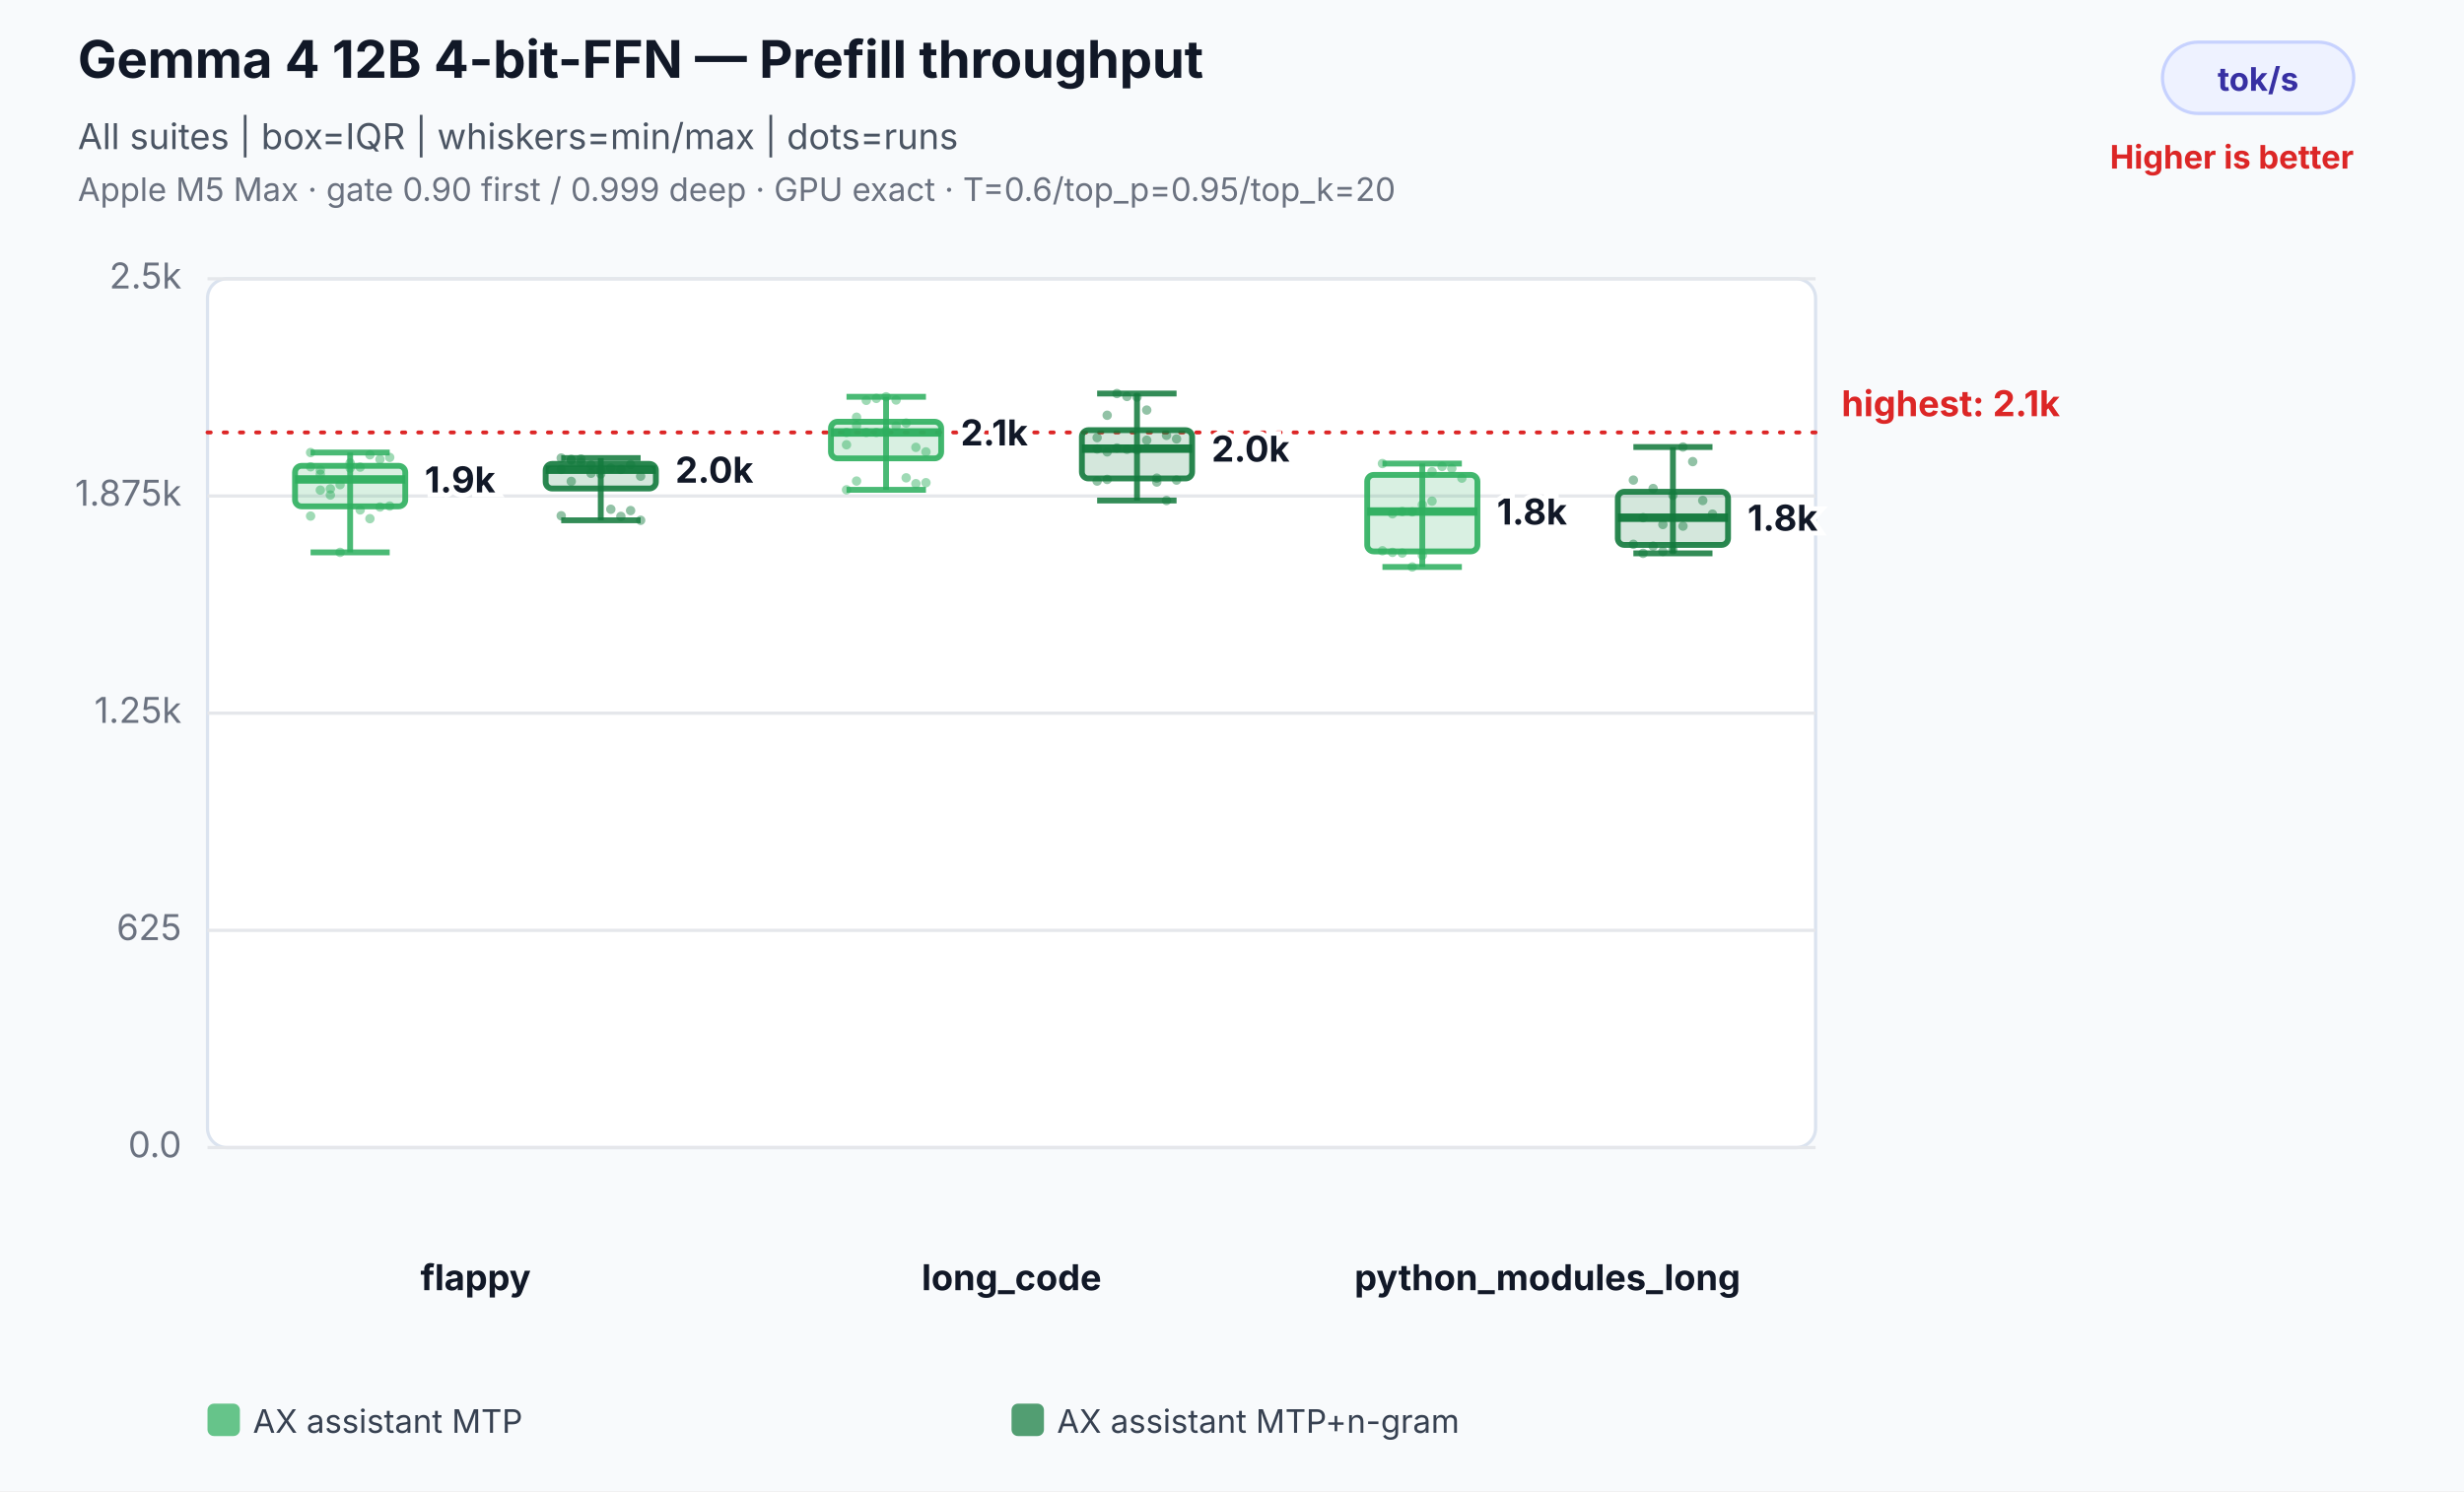
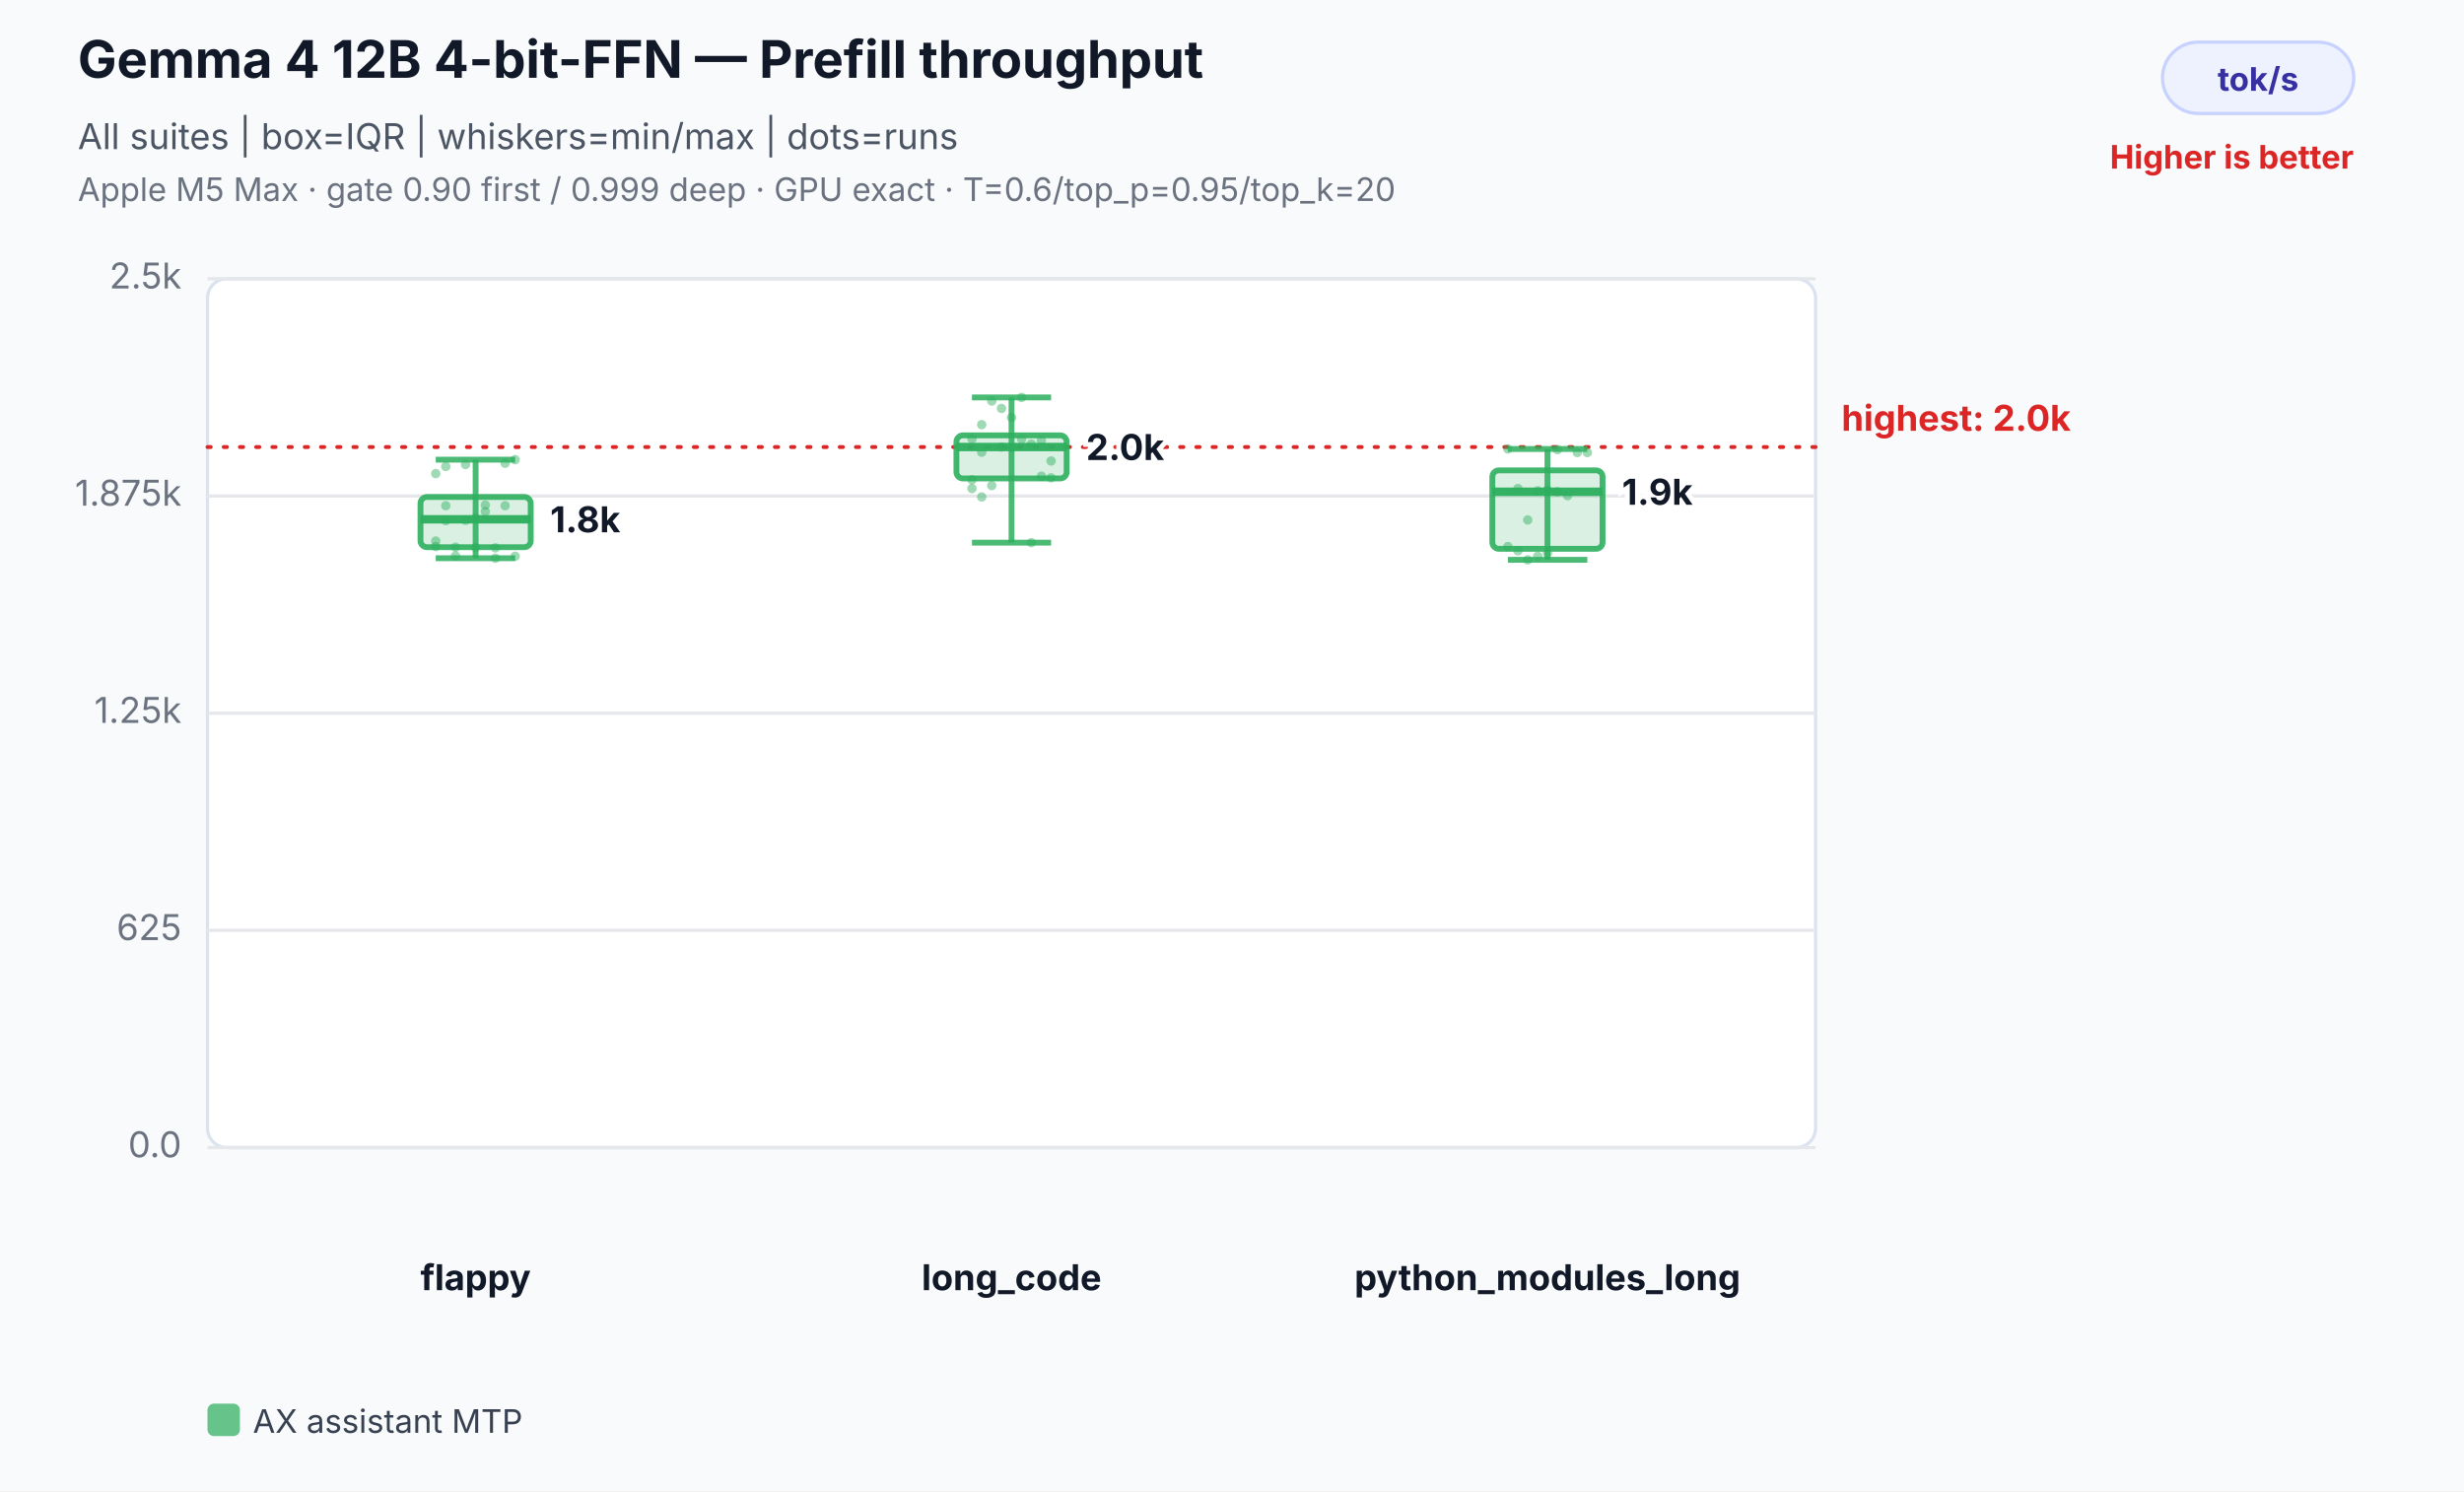
<svg xmlns="http://www.w3.org/2000/svg" width="760" height="460" viewBox="0 0 760 460" role="img" aria-labelledby="title desc">
  <rect width="100%" height="100%" fill="#f8fafc" />
  <text x="24" y="24" font-family="Inter,Segoe UI,Arial,sans-serif" font-size="16" font-weight="700" fill="#111827">Gemma 4 12B 4-bit-FFN — Prefill throughput</text>
  <text x="24" y="46" font-family="Inter,Segoe UI,Arial,sans-serif" font-size="11" fill="#4b5563">All suites | box=IQR | whiskers=min/max | dots=runs</text>
  <text x="24" y="62" font-family="Inter,Segoe UI,Arial,sans-serif" font-size="10" fill="#6b7280">Apple M5 Max · gate 0.90 first / 0.999 deep · GPU exact · T=0.6/top_p=0.95/top_k=20</text>
  <rect x="667" y="13" width="59" height="22" rx="11" fill="#eef2ff" stroke="#c7d2fe" />
  <text x="696.5" y="28" text-anchor="middle" font-family="Inter,Segoe UI,Arial,sans-serif" font-size="10" font-weight="700" fill="#3730a3">tok/s</text>
  <text x="726" y="52" text-anchor="end" font-family="Inter,Segoe UI,Arial,sans-serif" font-size="10" font-weight="700" fill="#dc2626">Higher is better</text>
  <rect x="64" y="86" width="496" height="268" rx="6" fill="#ffffff" stroke="#dbe3ef" />
  <line x1="64" y1="354.0" x2="560" y2="354.0" stroke="#e5e7eb" stroke-width="1" />
  <text x="56" y="357.0" text-anchor="end" font-family="Inter,Segoe UI,Arial,sans-serif" font-size="11" fill="#6b7280">0.0</text>
  <line x1="64" y1="287.0" x2="560" y2="287.0" stroke="#e5e7eb" stroke-width="1" />
  <text x="56" y="290.0" text-anchor="end" font-family="Inter,Segoe UI,Arial,sans-serif" font-size="11" fill="#6b7280">625</text>
  <line x1="64" y1="220.0" x2="560" y2="220.0" stroke="#e5e7eb" stroke-width="1" />
  <text x="56" y="223.0" text-anchor="end" font-family="Inter,Segoe UI,Arial,sans-serif" font-size="11" fill="#6b7280">1.25k</text>
  <line x1="64" y1="153.0" x2="560" y2="153.0" stroke="#e5e7eb" stroke-width="1" />
  <text x="56" y="156.0" text-anchor="end" font-family="Inter,Segoe UI,Arial,sans-serif" font-size="11" fill="#6b7280">1.875k</text>
  <line x1="64" y1="86.0" x2="560" y2="86.0" stroke="#e5e7eb" stroke-width="1" />
  <text x="56" y="89.0" text-anchor="end" font-family="Inter,Segoe UI,Arial,sans-serif" font-size="11" fill="#6b7280">2.5k</text>
-   <line x1="64" y1="133.4" x2="560" y2="133.4" stroke="#dc2626" stroke-width="1.2" stroke-dasharray="1 4" stroke-linecap="round" />
-   <text x="568" y="128.4" text-anchor="start" font-family="Inter,Segoe UI,Arial,sans-serif" font-size="11" font-weight="700" fill="#dc2626" data-label="highest median">highest: 2.1k</text>
+   <line x1="64" y1="137.9" x2="560" y2="137.9" stroke="#dc2626" stroke-width="1.2" stroke-dasharray="1 4" stroke-linecap="round" />
+   <text x="568" y="132.9" text-anchor="start" font-family="Inter,Segoe UI,Arial,sans-serif" font-size="11" font-weight="700" fill="#dc2626" data-label="highest median">highest: 2.0k</text>
  <text x="146.7" y="398" text-anchor="middle" font-family="Inter,Segoe UI,Arial,sans-serif" font-size="11" font-weight="700" fill="#111827">flappy</text>
-   <circle cx="95.8" cy="144.0" r="1.45" fill="#2eaf5f" fill-opacity="0.46" />
-   <circle cx="98.8" cy="151.2" r="1.45" fill="#2eaf5f" fill-opacity="0.46" />
-   <circle cx="101.9" cy="150.8" r="1.45" fill="#2eaf5f" fill-opacity="0.46" />
-   <circle cx="104.9" cy="149.5" r="1.45" fill="#2eaf5f" fill-opacity="0.46" />
-   <circle cx="108.0" cy="142.8" r="1.45" fill="#2eaf5f" fill-opacity="0.46" />
-   <circle cx="111.1" cy="157.3" r="1.45" fill="#2eaf5f" fill-opacity="0.46" />
-   <circle cx="114.1" cy="160.0" r="1.45" fill="#2eaf5f" fill-opacity="0.46" />
-   <circle cx="117.2" cy="156.4" r="1.45" fill="#2eaf5f" fill-opacity="0.46" />
-   <circle cx="120.2" cy="156.1" r="1.45" fill="#2eaf5f" fill-opacity="0.46" />
-   <circle cx="95.8" cy="159.2" r="1.45" fill="#2eaf5f" fill-opacity="0.46" />
-   <circle cx="98.8" cy="145.0" r="1.45" fill="#2eaf5f" fill-opacity="0.46" />
-   <circle cx="101.9" cy="152.7" r="1.45" fill="#2eaf5f" fill-opacity="0.46" />
-   <circle cx="104.9" cy="170.4" r="1.45" fill="#2eaf5f" fill-opacity="0.46" />
-   <circle cx="108.0" cy="144.4" r="1.45" fill="#2eaf5f" fill-opacity="0.46" />
-   <circle cx="111.1" cy="144.1" r="1.45" fill="#2eaf5f" fill-opacity="0.46" />
-   <circle cx="114.1" cy="140.3" r="1.45" fill="#2eaf5f" fill-opacity="0.46" />
-   <circle cx="117.2" cy="141.7" r="1.45" fill="#2eaf5f" fill-opacity="0.46" />
-   <circle cx="120.2" cy="141.1" r="1.45" fill="#2eaf5f" fill-opacity="0.46" />
-   <circle cx="95.8" cy="139.6" r="1.45" fill="#2eaf5f" fill-opacity="0.46" />
-   <circle cx="98.8" cy="146.3" r="1.45" fill="#2eaf5f" fill-opacity="0.46" />
-   <line x1="108.0" y1="139.6" x2="108.0" y2="170.4" stroke="#2eaf5f" stroke-opacity="0.86" stroke-width="1.8" />
-   <line x1="95.8" y1="139.6" x2="120.2" y2="139.6" stroke="#2eaf5f" stroke-opacity="0.86" stroke-width="1.8" />
-   <line x1="95.8" y1="170.4" x2="120.2" y2="170.4" stroke="#2eaf5f" stroke-opacity="0.86" stroke-width="1.8" />
-   <rect x="91.0" y="143.7" width="34.0" height="12.5" rx="2" fill="#2eaf5f" fill-opacity="0.18" stroke="#2eaf5f" stroke-opacity="0.9" stroke-width="1.8" />
-   <line x1="91.0" y1="147.9" x2="125.0" y2="147.9" stroke="#2eaf5f" stroke-opacity="0.96" stroke-width="2.6" />
-   <text x="131.0" y="151.9" text-anchor="start" font-family="Inter,Segoe UI,Arial,sans-serif" font-size="11" font-weight="700" fill="#111827" stroke="#ffffff" stroke-width="3" paint-order="stroke">1.9k</text>
-   <circle cx="173.1" cy="144.8" r="1.45" fill="#137a3d" fill-opacity="0.46" />
-   <circle cx="176.2" cy="148.5" r="1.45" fill="#137a3d" fill-opacity="0.46" />
-   <circle cx="179.2" cy="142.6" r="1.45" fill="#137a3d" fill-opacity="0.46" />
-   <circle cx="182.3" cy="146.0" r="1.45" fill="#137a3d" fill-opacity="0.46" />
-   <circle cx="185.3" cy="146.2" r="1.45" fill="#137a3d" fill-opacity="0.46" />
-   <circle cx="188.4" cy="157.1" r="1.45" fill="#137a3d" fill-opacity="0.46" />
-   <circle cx="191.5" cy="159.3" r="1.45" fill="#137a3d" fill-opacity="0.46" />
-   <circle cx="194.5" cy="157.5" r="1.45" fill="#137a3d" fill-opacity="0.46" />
-   <circle cx="197.6" cy="160.5" r="1.45" fill="#137a3d" fill-opacity="0.46" />
-   <circle cx="173.1" cy="159.1" r="1.45" fill="#137a3d" fill-opacity="0.46" />
-   <circle cx="176.2" cy="142.0" r="1.45" fill="#137a3d" fill-opacity="0.46" />
-   <circle cx="179.2" cy="141.6" r="1.45" fill="#137a3d" fill-opacity="0.46" />
-   <circle cx="182.3" cy="143.4" r="1.45" fill="#137a3d" fill-opacity="0.46" />
-   <circle cx="185.3" cy="145.0" r="1.45" fill="#137a3d" fill-opacity="0.46" />
-   <circle cx="188.4" cy="144.4" r="1.45" fill="#137a3d" fill-opacity="0.46" />
-   <circle cx="191.5" cy="144.8" r="1.45" fill="#137a3d" fill-opacity="0.46" />
-   <circle cx="194.5" cy="143.3" r="1.45" fill="#137a3d" fill-opacity="0.46" />
-   <circle cx="197.6" cy="146.9" r="1.45" fill="#137a3d" fill-opacity="0.46" />
-   <circle cx="173.1" cy="141.3" r="1.45" fill="#137a3d" fill-opacity="0.46" />
-   <circle cx="176.2" cy="141.7" r="1.45" fill="#137a3d" fill-opacity="0.46" />
-   <line x1="185.3" y1="141.3" x2="185.3" y2="160.5" stroke="#137a3d" stroke-opacity="0.86" stroke-width="1.8" />
-   <line x1="173.1" y1="141.3" x2="197.6" y2="141.3" stroke="#137a3d" stroke-opacity="0.86" stroke-width="1.8" />
-   <line x1="173.1" y1="160.5" x2="197.6" y2="160.5" stroke="#137a3d" stroke-opacity="0.86" stroke-width="1.8" />
-   <rect x="168.3" y="143.1" width="34.0" height="7.6" rx="2" fill="#137a3d" fill-opacity="0.18" stroke="#137a3d" stroke-opacity="0.9" stroke-width="1.8" />
-   <line x1="168.3" y1="144.9" x2="202.3" y2="144.9" stroke="#137a3d" stroke-opacity="0.96" stroke-width="2.6" />
-   <text x="208.3" y="148.9" text-anchor="start" font-family="Inter,Segoe UI,Arial,sans-serif" font-size="11" font-weight="700" fill="#111827" stroke="#ffffff" stroke-width="3" paint-order="stroke">2.0k</text>
+   <circle cx="134.4" cy="168.6" r="1.45" fill="#2eaf5f" fill-opacity="0.46" />
+   <circle cx="137.5" cy="143.9" r="1.45" fill="#2eaf5f" fill-opacity="0.46" />
+   <circle cx="140.5" cy="168.8" r="1.45" fill="#2eaf5f" fill-opacity="0.46" />
+   <circle cx="143.6" cy="160.5" r="1.45" fill="#2eaf5f" fill-opacity="0.46" />
+   <circle cx="146.7" cy="168.9" r="1.45" fill="#2eaf5f" fill-opacity="0.46" />
+   <circle cx="149.7" cy="155.8" r="1.45" fill="#2eaf5f" fill-opacity="0.46" />
+   <circle cx="152.8" cy="172.2" r="1.45" fill="#2eaf5f" fill-opacity="0.46" />
+   <circle cx="155.8" cy="156.0" r="1.45" fill="#2eaf5f" fill-opacity="0.46" />
+   <circle cx="158.9" cy="171.6" r="1.45" fill="#2eaf5f" fill-opacity="0.46" />
+   <circle cx="134.4" cy="166.9" r="1.45" fill="#2eaf5f" fill-opacity="0.46" />
+   <circle cx="137.5" cy="160.6" r="1.45" fill="#2eaf5f" fill-opacity="0.46" />
+   <circle cx="140.5" cy="171.5" r="1.45" fill="#2eaf5f" fill-opacity="0.46" />
+   <circle cx="143.6" cy="143.3" r="1.45" fill="#2eaf5f" fill-opacity="0.46" />
+   <circle cx="146.7" cy="159.8" r="1.45" fill="#2eaf5f" fill-opacity="0.46" />
+   <circle cx="149.7" cy="157.8" r="1.45" fill="#2eaf5f" fill-opacity="0.46" />
+   <circle cx="152.8" cy="169.0" r="1.45" fill="#2eaf5f" fill-opacity="0.46" />
+   <circle cx="155.8" cy="142.9" r="1.45" fill="#2eaf5f" fill-opacity="0.46" />
+   <circle cx="158.9" cy="141.8" r="1.45" fill="#2eaf5f" fill-opacity="0.46" />
+   <circle cx="134.4" cy="146.1" r="1.45" fill="#2eaf5f" fill-opacity="0.46" />
+   <circle cx="137.5" cy="156.0" r="1.45" fill="#2eaf5f" fill-opacity="0.46" />
+   <line x1="146.7" y1="141.8" x2="146.7" y2="172.2" stroke="#2eaf5f" stroke-opacity="0.86" stroke-width="1.8" />
+   <line x1="134.4" y1="141.8" x2="158.9" y2="141.8" stroke="#2eaf5f" stroke-opacity="0.86" stroke-width="1.8" />
+   <line x1="134.4" y1="172.2" x2="158.9" y2="172.2" stroke="#2eaf5f" stroke-opacity="0.86" stroke-width="1.8" />
+   <rect x="129.7" y="153.3" width="34.0" height="15.5" rx="2" fill="#2eaf5f" fill-opacity="0.18" stroke="#2eaf5f" stroke-opacity="0.9" stroke-width="1.8" />
+   <line x1="129.7" y1="160.2" x2="163.7" y2="160.2" stroke="#2eaf5f" stroke-opacity="0.96" stroke-width="2.6" />
+   <text x="169.7" y="164.2" text-anchor="start" font-family="Inter,Segoe UI,Arial,sans-serif" font-size="11" font-weight="700" fill="#111827" stroke="#ffffff" stroke-width="3" paint-order="stroke">1.8k</text>
  <text x="312.0" y="398" text-anchor="middle" font-family="Inter,Segoe UI,Arial,sans-serif" font-size="11" font-weight="700" fill="#111827">long_code</text>
-   <circle cx="261.1" cy="133.4" r="1.45" fill="#2eaf5f" fill-opacity="0.46" />
-   <circle cx="264.2" cy="131.3" r="1.45" fill="#2eaf5f" fill-opacity="0.46" />
-   <circle cx="267.2" cy="133.4" r="1.45" fill="#2eaf5f" fill-opacity="0.46" />
-   <circle cx="270.3" cy="133.4" r="1.45" fill="#2eaf5f" fill-opacity="0.46" />
-   <circle cx="273.3" cy="132.9" r="1.45" fill="#2eaf5f" fill-opacity="0.46" />
-   <circle cx="276.4" cy="131.4" r="1.45" fill="#2eaf5f" fill-opacity="0.46" />
-   <circle cx="279.5" cy="130.5" r="1.45" fill="#2eaf5f" fill-opacity="0.46" />
-   <circle cx="282.5" cy="138.0" r="1.45" fill="#2eaf5f" fill-opacity="0.46" />
-   <circle cx="285.6" cy="139.4" r="1.45" fill="#2eaf5f" fill-opacity="0.46" />
-   <circle cx="261.1" cy="137.2" r="1.45" fill="#2eaf5f" fill-opacity="0.46" />
-   <circle cx="264.2" cy="128.7" r="1.45" fill="#2eaf5f" fill-opacity="0.46" />
-   <circle cx="267.2" cy="123.5" r="1.45" fill="#2eaf5f" fill-opacity="0.46" />
-   <circle cx="270.3" cy="122.9" r="1.45" fill="#2eaf5f" fill-opacity="0.46" />
-   <circle cx="273.3" cy="122.4" r="1.45" fill="#2eaf5f" fill-opacity="0.46" />
-   <circle cx="276.4" cy="123.4" r="1.45" fill="#2eaf5f" fill-opacity="0.46" />
-   <circle cx="279.5" cy="147.4" r="1.45" fill="#2eaf5f" fill-opacity="0.46" />
-   <circle cx="282.5" cy="149.2" r="1.45" fill="#2eaf5f" fill-opacity="0.46" />
-   <circle cx="285.6" cy="148.9" r="1.45" fill="#2eaf5f" fill-opacity="0.46" />
-   <circle cx="261.1" cy="151.1" r="1.45" fill="#2eaf5f" fill-opacity="0.46" />
-   <circle cx="264.2" cy="148.4" r="1.45" fill="#2eaf5f" fill-opacity="0.46" />
-   <line x1="273.3" y1="122.4" x2="273.3" y2="151.1" stroke="#2eaf5f" stroke-opacity="0.86" stroke-width="1.8" />
-   <line x1="261.1" y1="122.4" x2="285.6" y2="122.4" stroke="#2eaf5f" stroke-opacity="0.86" stroke-width="1.8" />
-   <line x1="261.1" y1="151.1" x2="285.6" y2="151.1" stroke="#2eaf5f" stroke-opacity="0.86" stroke-width="1.8" />
-   <rect x="256.3" y="130.1" width="34.0" height="11.3" rx="2" fill="#2eaf5f" fill-opacity="0.18" stroke="#2eaf5f" stroke-opacity="0.9" stroke-width="1.8" />
-   <line x1="256.3" y1="133.4" x2="290.3" y2="133.4" stroke="#2eaf5f" stroke-opacity="0.96" stroke-width="2.6" />
-   <text x="296.3" y="137.4" text-anchor="start" font-family="Inter,Segoe UI,Arial,sans-serif" font-size="11" font-weight="700" fill="#111827" stroke="#ffffff" stroke-width="3" paint-order="stroke">2.1k</text>
-   <circle cx="338.4" cy="138.5" r="1.45" fill="#137a3d" fill-opacity="0.46" />
-   <circle cx="341.5" cy="139.4" r="1.45" fill="#137a3d" fill-opacity="0.46" />
-   <circle cx="344.5" cy="138.2" r="1.45" fill="#137a3d" fill-opacity="0.46" />
-   <circle cx="347.6" cy="138.6" r="1.45" fill="#137a3d" fill-opacity="0.46" />
-   <circle cx="350.7" cy="138.8" r="1.45" fill="#137a3d" fill-opacity="0.46" />
-   <circle cx="353.7" cy="135.8" r="1.45" fill="#137a3d" fill-opacity="0.46" />
-   <circle cx="356.8" cy="147.5" r="1.45" fill="#137a3d" fill-opacity="0.46" />
-   <circle cx="359.8" cy="134.3" r="1.45" fill="#137a3d" fill-opacity="0.46" />
-   <circle cx="362.9" cy="135.4" r="1.45" fill="#137a3d" fill-opacity="0.46" />
-   <circle cx="338.4" cy="135.0" r="1.45" fill="#137a3d" fill-opacity="0.46" />
-   <circle cx="341.5" cy="128.1" r="1.45" fill="#137a3d" fill-opacity="0.46" />
-   <circle cx="344.5" cy="121.4" r="1.45" fill="#137a3d" fill-opacity="0.46" />
-   <circle cx="347.6" cy="122.3" r="1.45" fill="#137a3d" fill-opacity="0.46" />
-   <circle cx="350.7" cy="122.5" r="1.45" fill="#137a3d" fill-opacity="0.46" />
-   <circle cx="353.7" cy="126.5" r="1.45" fill="#137a3d" fill-opacity="0.46" />
-   <circle cx="356.8" cy="148.7" r="1.45" fill="#137a3d" fill-opacity="0.46" />
-   <circle cx="359.8" cy="154.4" r="1.45" fill="#137a3d" fill-opacity="0.46" />
-   <circle cx="362.9" cy="148.1" r="1.45" fill="#137a3d" fill-opacity="0.46" />
-   <circle cx="338.4" cy="148.4" r="1.45" fill="#137a3d" fill-opacity="0.46" />
-   <circle cx="341.5" cy="147.9" r="1.45" fill="#137a3d" fill-opacity="0.46" />
-   <line x1="350.7" y1="121.4" x2="350.7" y2="154.4" stroke="#137a3d" stroke-opacity="0.86" stroke-width="1.8" />
-   <line x1="338.4" y1="121.4" x2="362.9" y2="121.4" stroke="#137a3d" stroke-opacity="0.86" stroke-width="1.8" />
-   <line x1="338.4" y1="154.4" x2="362.9" y2="154.4" stroke="#137a3d" stroke-opacity="0.86" stroke-width="1.8" />
-   <rect x="333.7" y="132.7" width="34.0" height="14.9" rx="2" fill="#137a3d" fill-opacity="0.18" stroke="#137a3d" stroke-opacity="0.9" stroke-width="1.8" />
-   <line x1="333.7" y1="138.4" x2="367.7" y2="138.4" stroke="#137a3d" stroke-opacity="0.96" stroke-width="2.6" />
-   <text x="373.7" y="142.4" text-anchor="start" font-family="Inter,Segoe UI,Arial,sans-serif" font-size="11" font-weight="700" fill="#111827" stroke="#ffffff" stroke-width="3" paint-order="stroke">2.0k</text>
+   <circle cx="299.8" cy="150.7" r="1.45" fill="#2eaf5f" fill-opacity="0.46" />
+   <circle cx="302.8" cy="139.5" r="1.45" fill="#2eaf5f" fill-opacity="0.46" />
+   <circle cx="305.9" cy="149.8" r="1.45" fill="#2eaf5f" fill-opacity="0.46" />
+   <circle cx="308.9" cy="137.9" r="1.45" fill="#2eaf5f" fill-opacity="0.46" />
+   <circle cx="312.0" cy="138.0" r="1.45" fill="#2eaf5f" fill-opacity="0.46" />
+   <circle cx="315.1" cy="135.4" r="1.45" fill="#2eaf5f" fill-opacity="0.46" />
+   <circle cx="318.1" cy="137.0" r="1.45" fill="#2eaf5f" fill-opacity="0.46" />
+   <circle cx="321.2" cy="135.9" r="1.45" fill="#2eaf5f" fill-opacity="0.46" />
+   <circle cx="324.2" cy="142.2" r="1.45" fill="#2eaf5f" fill-opacity="0.46" />
+   <circle cx="299.8" cy="135.4" r="1.45" fill="#2eaf5f" fill-opacity="0.46" />
+   <circle cx="302.8" cy="131.0" r="1.45" fill="#2eaf5f" fill-opacity="0.46" />
+   <circle cx="305.9" cy="123.7" r="1.45" fill="#2eaf5f" fill-opacity="0.46" />
+   <circle cx="308.9" cy="126.0" r="1.45" fill="#2eaf5f" fill-opacity="0.46" />
+   <circle cx="312.0" cy="128.8" r="1.45" fill="#2eaf5f" fill-opacity="0.46" />
+   <circle cx="315.1" cy="122.6" r="1.45" fill="#2eaf5f" fill-opacity="0.46" />
+   <circle cx="318.1" cy="167.4" r="1.45" fill="#2eaf5f" fill-opacity="0.46" />
+   <circle cx="321.2" cy="146.9" r="1.45" fill="#2eaf5f" fill-opacity="0.46" />
+   <circle cx="324.2" cy="147.4" r="1.45" fill="#2eaf5f" fill-opacity="0.46" />
+   <circle cx="299.8" cy="148.0" r="1.45" fill="#2eaf5f" fill-opacity="0.46" />
+   <circle cx="302.8" cy="153.3" r="1.45" fill="#2eaf5f" fill-opacity="0.46" />
+   <line x1="312.0" y1="122.6" x2="312.0" y2="167.4" stroke="#2eaf5f" stroke-opacity="0.86" stroke-width="1.8" />
+   <line x1="299.8" y1="122.6" x2="324.2" y2="122.6" stroke="#2eaf5f" stroke-opacity="0.86" stroke-width="1.8" />
+   <line x1="299.8" y1="167.4" x2="324.2" y2="167.4" stroke="#2eaf5f" stroke-opacity="0.86" stroke-width="1.8" />
+   <rect x="295.0" y="134.3" width="34.0" height="13.3" rx="2" fill="#2eaf5f" fill-opacity="0.18" stroke="#2eaf5f" stroke-opacity="0.9" stroke-width="1.8" />
+   <line x1="295.0" y1="137.9" x2="329.0" y2="137.9" stroke="#2eaf5f" stroke-opacity="0.96" stroke-width="2.6" />
+   <text x="335.0" y="141.9" text-anchor="start" font-family="Inter,Segoe UI,Arial,sans-serif" font-size="11" font-weight="700" fill="#111827" stroke="#ffffff" stroke-width="3" paint-order="stroke">2.0k</text>
  <text x="477.3" y="398" text-anchor="middle" font-family="Inter,Segoe UI,Arial,sans-serif" font-size="11" font-weight="700" fill="#111827">python_modules_long</text>
-   <circle cx="426.4" cy="169.9" r="1.45" fill="#2eaf5f" fill-opacity="0.46" />
-   <circle cx="429.5" cy="170.4" r="1.45" fill="#2eaf5f" fill-opacity="0.46" />
-   <circle cx="432.5" cy="170.6" r="1.45" fill="#2eaf5f" fill-opacity="0.46" />
-   <circle cx="435.6" cy="174.9" r="1.45" fill="#2eaf5f" fill-opacity="0.46" />
-   <circle cx="438.7" cy="171.3" r="1.45" fill="#2eaf5f" fill-opacity="0.46" />
-   <circle cx="441.7" cy="145.5" r="1.45" fill="#2eaf5f" fill-opacity="0.46" />
-   <circle cx="444.8" cy="143.9" r="1.45" fill="#2eaf5f" fill-opacity="0.46" />
-   <circle cx="447.8" cy="144.5" r="1.45" fill="#2eaf5f" fill-opacity="0.46" />
-   <circle cx="450.9" cy="147.5" r="1.45" fill="#2eaf5f" fill-opacity="0.46" />
-   <circle cx="426.4" cy="143.0" r="1.45" fill="#2eaf5f" fill-opacity="0.46" />
-   <circle cx="429.5" cy="158.5" r="1.45" fill="#2eaf5f" fill-opacity="0.46" />
-   <circle cx="432.5" cy="157.8" r="1.45" fill="#2eaf5f" fill-opacity="0.46" />
-   <circle cx="435.6" cy="157.9" r="1.45" fill="#2eaf5f" fill-opacity="0.46" />
-   <circle cx="438.7" cy="155.7" r="1.45" fill="#2eaf5f" fill-opacity="0.46" />
-   <circle cx="441.7" cy="154.6" r="1.45" fill="#2eaf5f" fill-opacity="0.46" />
-   <line x1="438.7" y1="143.0" x2="438.7" y2="174.9" stroke="#2eaf5f" stroke-opacity="0.86" stroke-width="1.8" />
-   <line x1="426.4" y1="143.0" x2="450.9" y2="143.0" stroke="#2eaf5f" stroke-opacity="0.86" stroke-width="1.8" />
-   <line x1="426.4" y1="174.9" x2="450.9" y2="174.9" stroke="#2eaf5f" stroke-opacity="0.86" stroke-width="1.8" />
-   <rect x="421.7" y="146.5" width="34.0" height="23.6" rx="2" fill="#2eaf5f" fill-opacity="0.18" stroke="#2eaf5f" stroke-opacity="0.9" stroke-width="1.8" />
-   <line x1="421.7" y1="157.8" x2="455.7" y2="157.8" stroke="#2eaf5f" stroke-opacity="0.96" stroke-width="2.6" />
-   <text x="461.7" y="161.8" text-anchor="start" font-family="Inter,Segoe UI,Arial,sans-serif" font-size="11" font-weight="700" fill="#111827" stroke="#ffffff" stroke-width="3" paint-order="stroke">1.8k</text>
-   <circle cx="503.8" cy="167.9" r="1.45" fill="#137a3d" fill-opacity="0.46" />
-   <circle cx="506.8" cy="170.7" r="1.45" fill="#137a3d" fill-opacity="0.46" />
-   <circle cx="509.9" cy="168.5" r="1.45" fill="#137a3d" fill-opacity="0.46" />
-   <circle cx="512.9" cy="170.1" r="1.45" fill="#137a3d" fill-opacity="0.46" />
-   <circle cx="516.0" cy="169.6" r="1.45" fill="#137a3d" fill-opacity="0.46" />
-   <circle cx="519.1" cy="137.9" r="1.45" fill="#137a3d" fill-opacity="0.46" />
-   <circle cx="522.1" cy="142.4" r="1.45" fill="#137a3d" fill-opacity="0.46" />
-   <circle cx="525.2" cy="154.4" r="1.45" fill="#137a3d" fill-opacity="0.46" />
-   <circle cx="528.2" cy="158.6" r="1.45" fill="#137a3d" fill-opacity="0.46" />
-   <circle cx="503.8" cy="148.1" r="1.45" fill="#137a3d" fill-opacity="0.46" />
-   <circle cx="506.8" cy="159.7" r="1.45" fill="#137a3d" fill-opacity="0.46" />
-   <circle cx="509.9" cy="150.7" r="1.45" fill="#137a3d" fill-opacity="0.46" />
-   <circle cx="512.9" cy="161.8" r="1.45" fill="#137a3d" fill-opacity="0.46" />
-   <circle cx="516.0" cy="152.8" r="1.45" fill="#137a3d" fill-opacity="0.46" />
-   <circle cx="519.1" cy="162.3" r="1.45" fill="#137a3d" fill-opacity="0.46" />
-   <line x1="516.0" y1="137.9" x2="516.0" y2="170.7" stroke="#137a3d" stroke-opacity="0.86" stroke-width="1.8" />
-   <line x1="503.8" y1="137.9" x2="528.2" y2="137.9" stroke="#137a3d" stroke-opacity="0.86" stroke-width="1.8" />
-   <line x1="503.8" y1="170.7" x2="528.2" y2="170.7" stroke="#137a3d" stroke-opacity="0.86" stroke-width="1.8" />
-   <rect x="499.0" y="151.7" width="34.0" height="16.4" rx="2" fill="#137a3d" fill-opacity="0.18" stroke="#137a3d" stroke-opacity="0.9" stroke-width="1.8" />
-   <line x1="499.0" y1="159.7" x2="533.0" y2="159.7" stroke="#137a3d" stroke-opacity="0.96" stroke-width="2.6" />
-   <text x="539.0" y="163.7" text-anchor="start" font-family="Inter,Segoe UI,Arial,sans-serif" font-size="11" font-weight="700" fill="#111827" stroke="#ffffff" stroke-width="3" paint-order="stroke">1.8k</text>
+   <circle cx="465.1" cy="168.6" r="1.45" fill="#2eaf5f" fill-opacity="0.46" />
+   <circle cx="468.2" cy="169.9" r="1.45" fill="#2eaf5f" fill-opacity="0.46" />
+   <circle cx="471.2" cy="172.7" r="1.45" fill="#2eaf5f" fill-opacity="0.46" />
+   <circle cx="474.3" cy="171.6" r="1.45" fill="#2eaf5f" fill-opacity="0.46" />
+   <circle cx="477.3" cy="170.7" r="1.45" fill="#2eaf5f" fill-opacity="0.46" />
+   <circle cx="480.4" cy="138.7" r="1.45" fill="#2eaf5f" fill-opacity="0.46" />
+   <circle cx="483.5" cy="152.9" r="1.45" fill="#2eaf5f" fill-opacity="0.46" />
+   <circle cx="486.5" cy="139.6" r="1.45" fill="#2eaf5f" fill-opacity="0.46" />
+   <circle cx="489.6" cy="139.6" r="1.45" fill="#2eaf5f" fill-opacity="0.46" />
+   <circle cx="465.1" cy="138.5" r="1.45" fill="#2eaf5f" fill-opacity="0.46" />
+   <circle cx="468.2" cy="150.7" r="1.45" fill="#2eaf5f" fill-opacity="0.46" />
+   <circle cx="471.2" cy="160.4" r="1.45" fill="#2eaf5f" fill-opacity="0.46" />
+   <circle cx="474.3" cy="151.4" r="1.45" fill="#2eaf5f" fill-opacity="0.46" />
+   <circle cx="477.3" cy="151.1" r="1.45" fill="#2eaf5f" fill-opacity="0.46" />
+   <circle cx="480.4" cy="151.7" r="1.45" fill="#2eaf5f" fill-opacity="0.46" />
+   <line x1="477.3" y1="138.5" x2="477.3" y2="172.7" stroke="#2eaf5f" stroke-opacity="0.86" stroke-width="1.8" />
+   <line x1="465.1" y1="138.5" x2="489.6" y2="138.5" stroke="#2eaf5f" stroke-opacity="0.86" stroke-width="1.8" />
+   <line x1="465.1" y1="172.7" x2="489.6" y2="172.7" stroke="#2eaf5f" stroke-opacity="0.86" stroke-width="1.8" />
+   <rect x="460.3" y="145.1" width="34.0" height="24.2" rx="2" fill="#2eaf5f" fill-opacity="0.18" stroke="#2eaf5f" stroke-opacity="0.9" stroke-width="1.8" />
+   <line x1="460.3" y1="151.7" x2="494.3" y2="151.7" stroke="#2eaf5f" stroke-opacity="0.96" stroke-width="2.6" />
+   <text x="500.3" y="155.7" text-anchor="start" font-family="Inter,Segoe UI,Arial,sans-serif" font-size="11" font-weight="700" fill="#111827" stroke="#ffffff" stroke-width="3" paint-order="stroke">1.9k</text>
  <rect x="64.0" y="433" width="10" height="10" rx="2" fill="#2eaf5f" fill-opacity="0.72" />
  <text x="78.0" y="442" font-family="Inter,Segoe UI,Arial,sans-serif" font-size="10" fill="#374151">AX assistant MTP</text>
-   <rect x="312.0" y="433" width="10" height="10" rx="2" fill="#137a3d" fill-opacity="0.72" />
-   <text x="326.0" y="442" font-family="Inter,Segoe UI,Arial,sans-serif" font-size="10" fill="#374151">AX assistant MTP+n-gram</text>
</svg>
